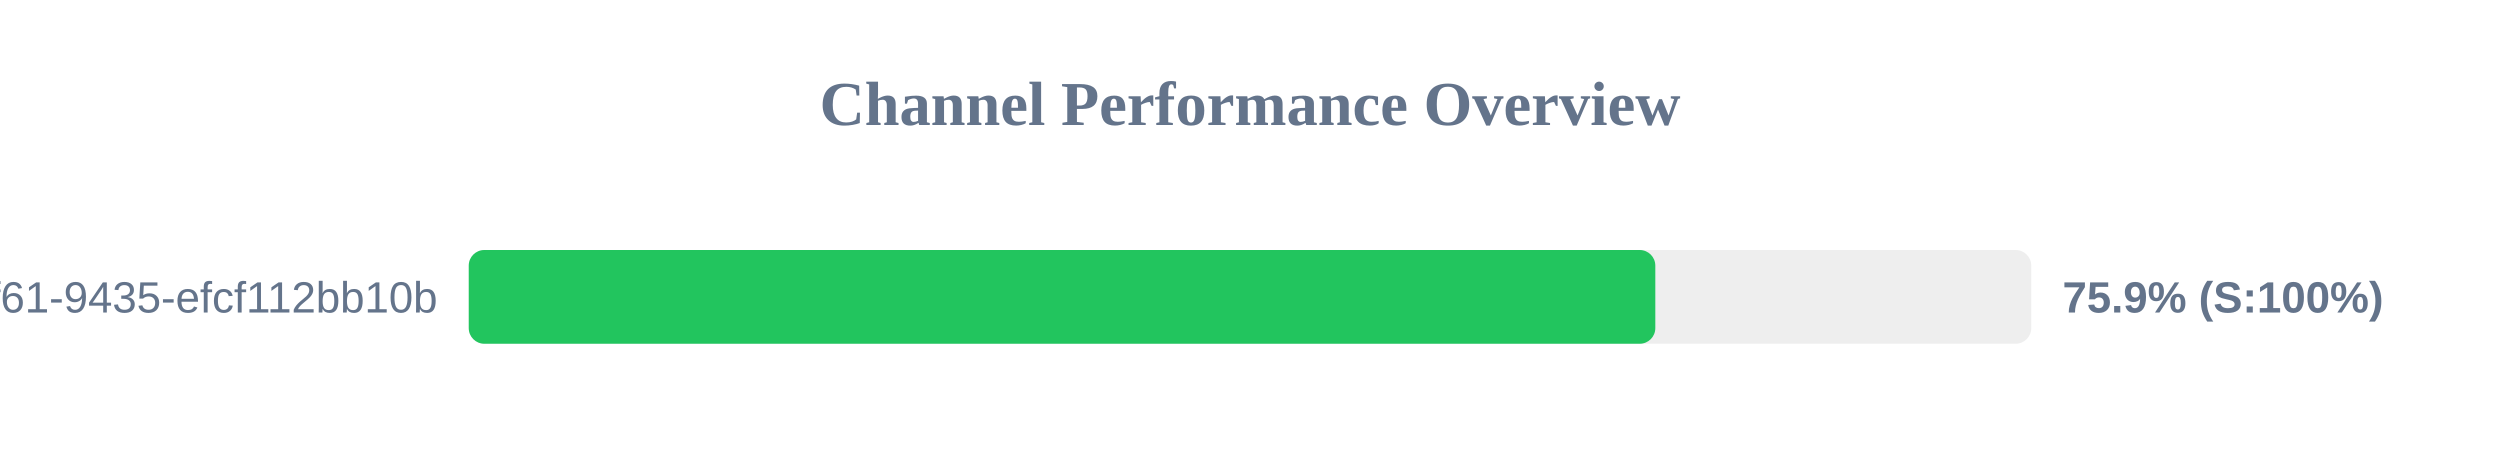
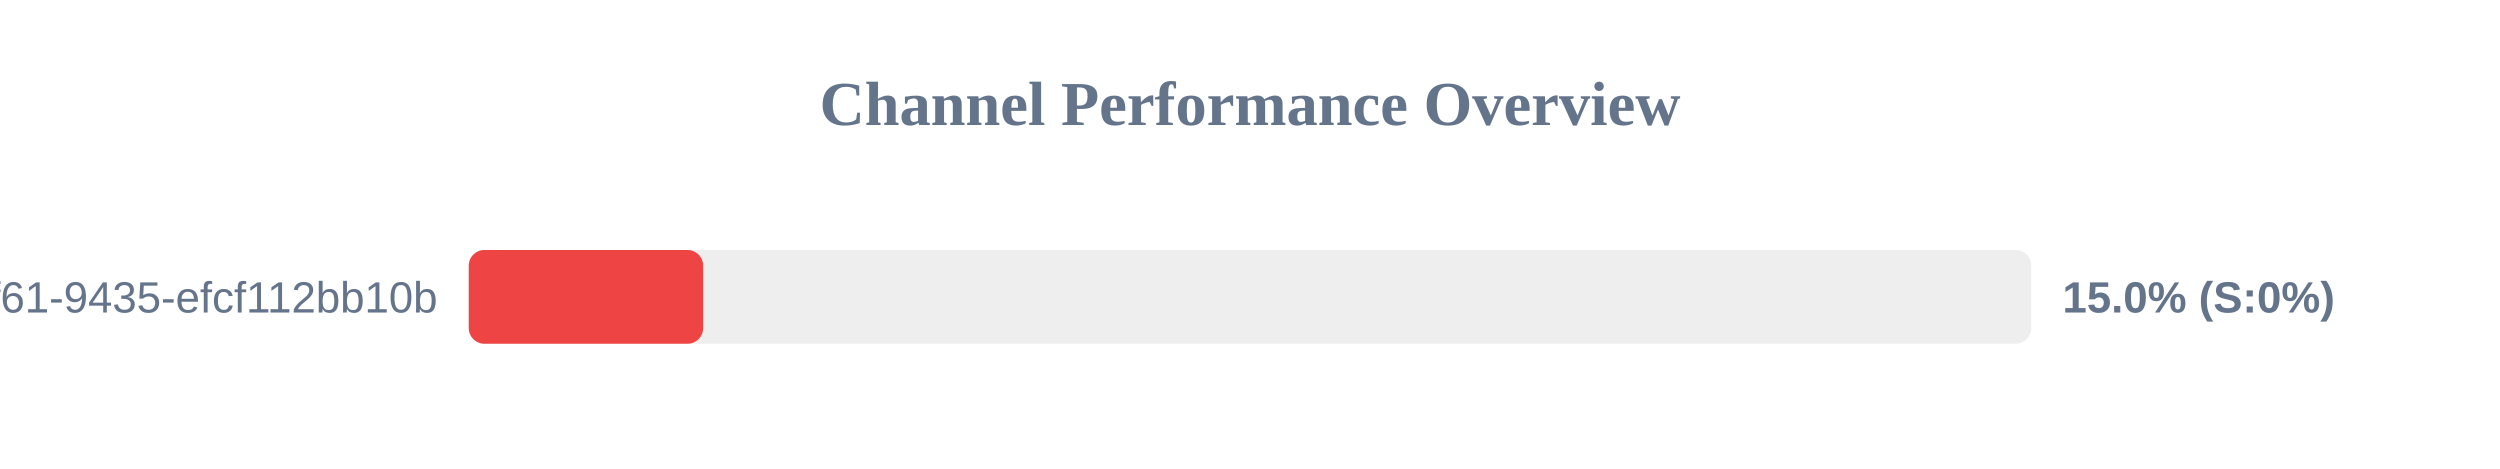
<svg xmlns="http://www.w3.org/2000/svg" width="800" height="150" version="1.1">
  <style>
        .row { font: 14px Arial; fill: #64748b; }
        .score { font: bold 14px Arial; fill: #64748b; }
    </style>
  <text x="400" y="40" text-anchor="middle" font-size="20px" font-weight="bold" fill="#64748b">Channel Performance Overview</text>
  <rect x="150" y="80" width="500" height="30" fill="#eee" rx="5" />
-   <rect x="150" y="80" width="379.7" height="30" fill="#22c55e" rx="5" />
+   <rect x="150" y="80" width="75.0" height="30" fill="#ef4444" rx="5" />
  <text x="140" y="100" text-anchor="end" class="row">?uuid=07c122ad-50b2-4f61-9435-efcf112bb10b</text>
-   <text x="660" y="100" text-anchor="start" class="score">75.9% (S:100%)</text>
+   <text x="660" y="100" text-anchor="start" class="score">15.0% (S:0%)</text>
</svg>
